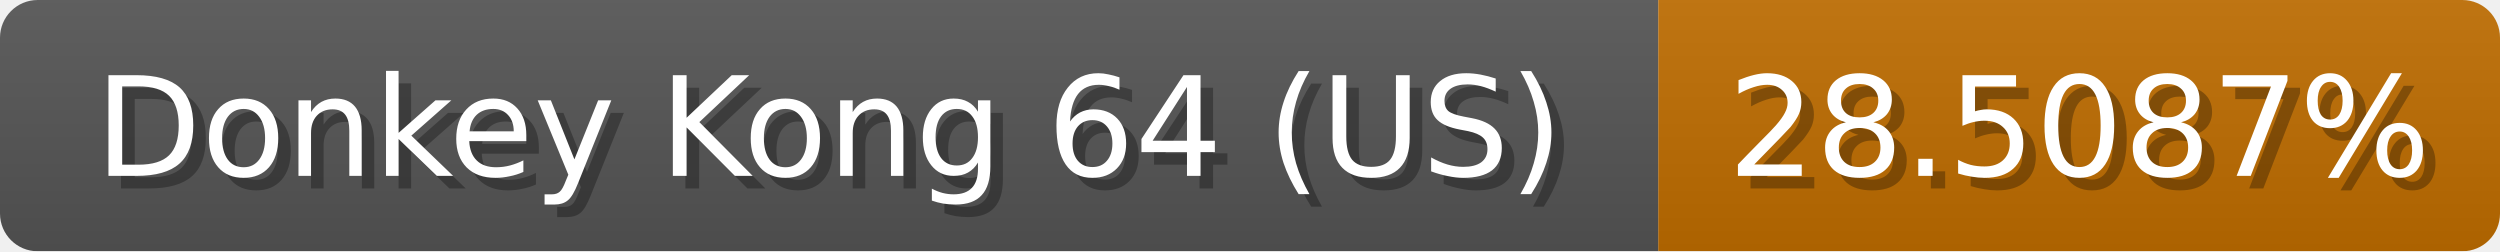
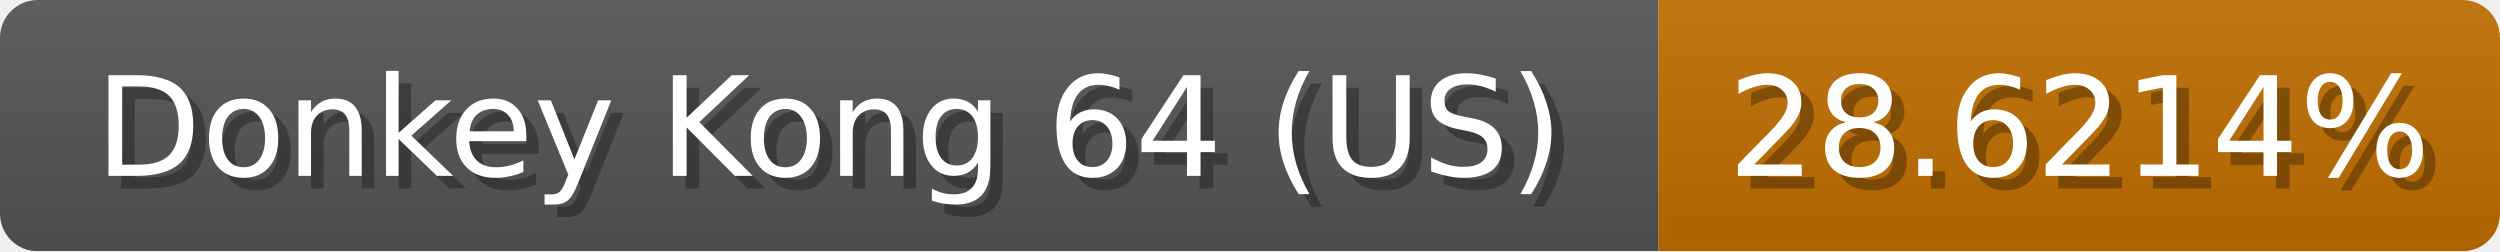
<svg xmlns="http://www.w3.org/2000/svg" width="199" height="20">
  <linearGradient id="b" x2="0" y2="100%">
    <stop offset="0" stop-color="#bbb" stop-opacity=".1" />
    <stop offset="1" stop-opacity=".1" />
  </linearGradient>
  <mask id="anybadge_1">
    <rect width="199" height="20" rx="3" fill="#fff" />
  </mask>
  <g mask="url(#anybadge_1)">
    <path fill="#555" d="M0 0h132v20H0z" />
-     <path fill="#c06d00" d="M132 0h67v20H132z" />
+     <path fill="#c06e00" d="M132 0h67v20H132z" />
    <path fill="url(#b)" d="M0 0h199v20H0z" />
  </g>
  <g fill="#fff" text-anchor="middle" font-family="DejaVu Sans,Verdana,Geneva,sans-serif" font-size="11">
    <text x="67.0" y="15" fill="#010101" fill-opacity=".3">Donkey Kong 64 (US)</text>
    <text x="66.0" y="14">Donkey Kong 64 (US)</text>
  </g>
  <g fill="#fff" text-anchor="middle" font-family="DejaVu Sans,Verdana,Geneva,sans-serif" font-size="11">
-     <text x="166.5" y="15" fill="#010101" fill-opacity=".3">28.5087%</text>
-     <text x="165.5" y="14">28.5087%</text>
+     <text x="166.5" y="15" fill="#010101" fill-opacity=".3">28.6214%</text>
+     <text x="165.5" y="14">28.6214%</text>
  </g>
</svg>
